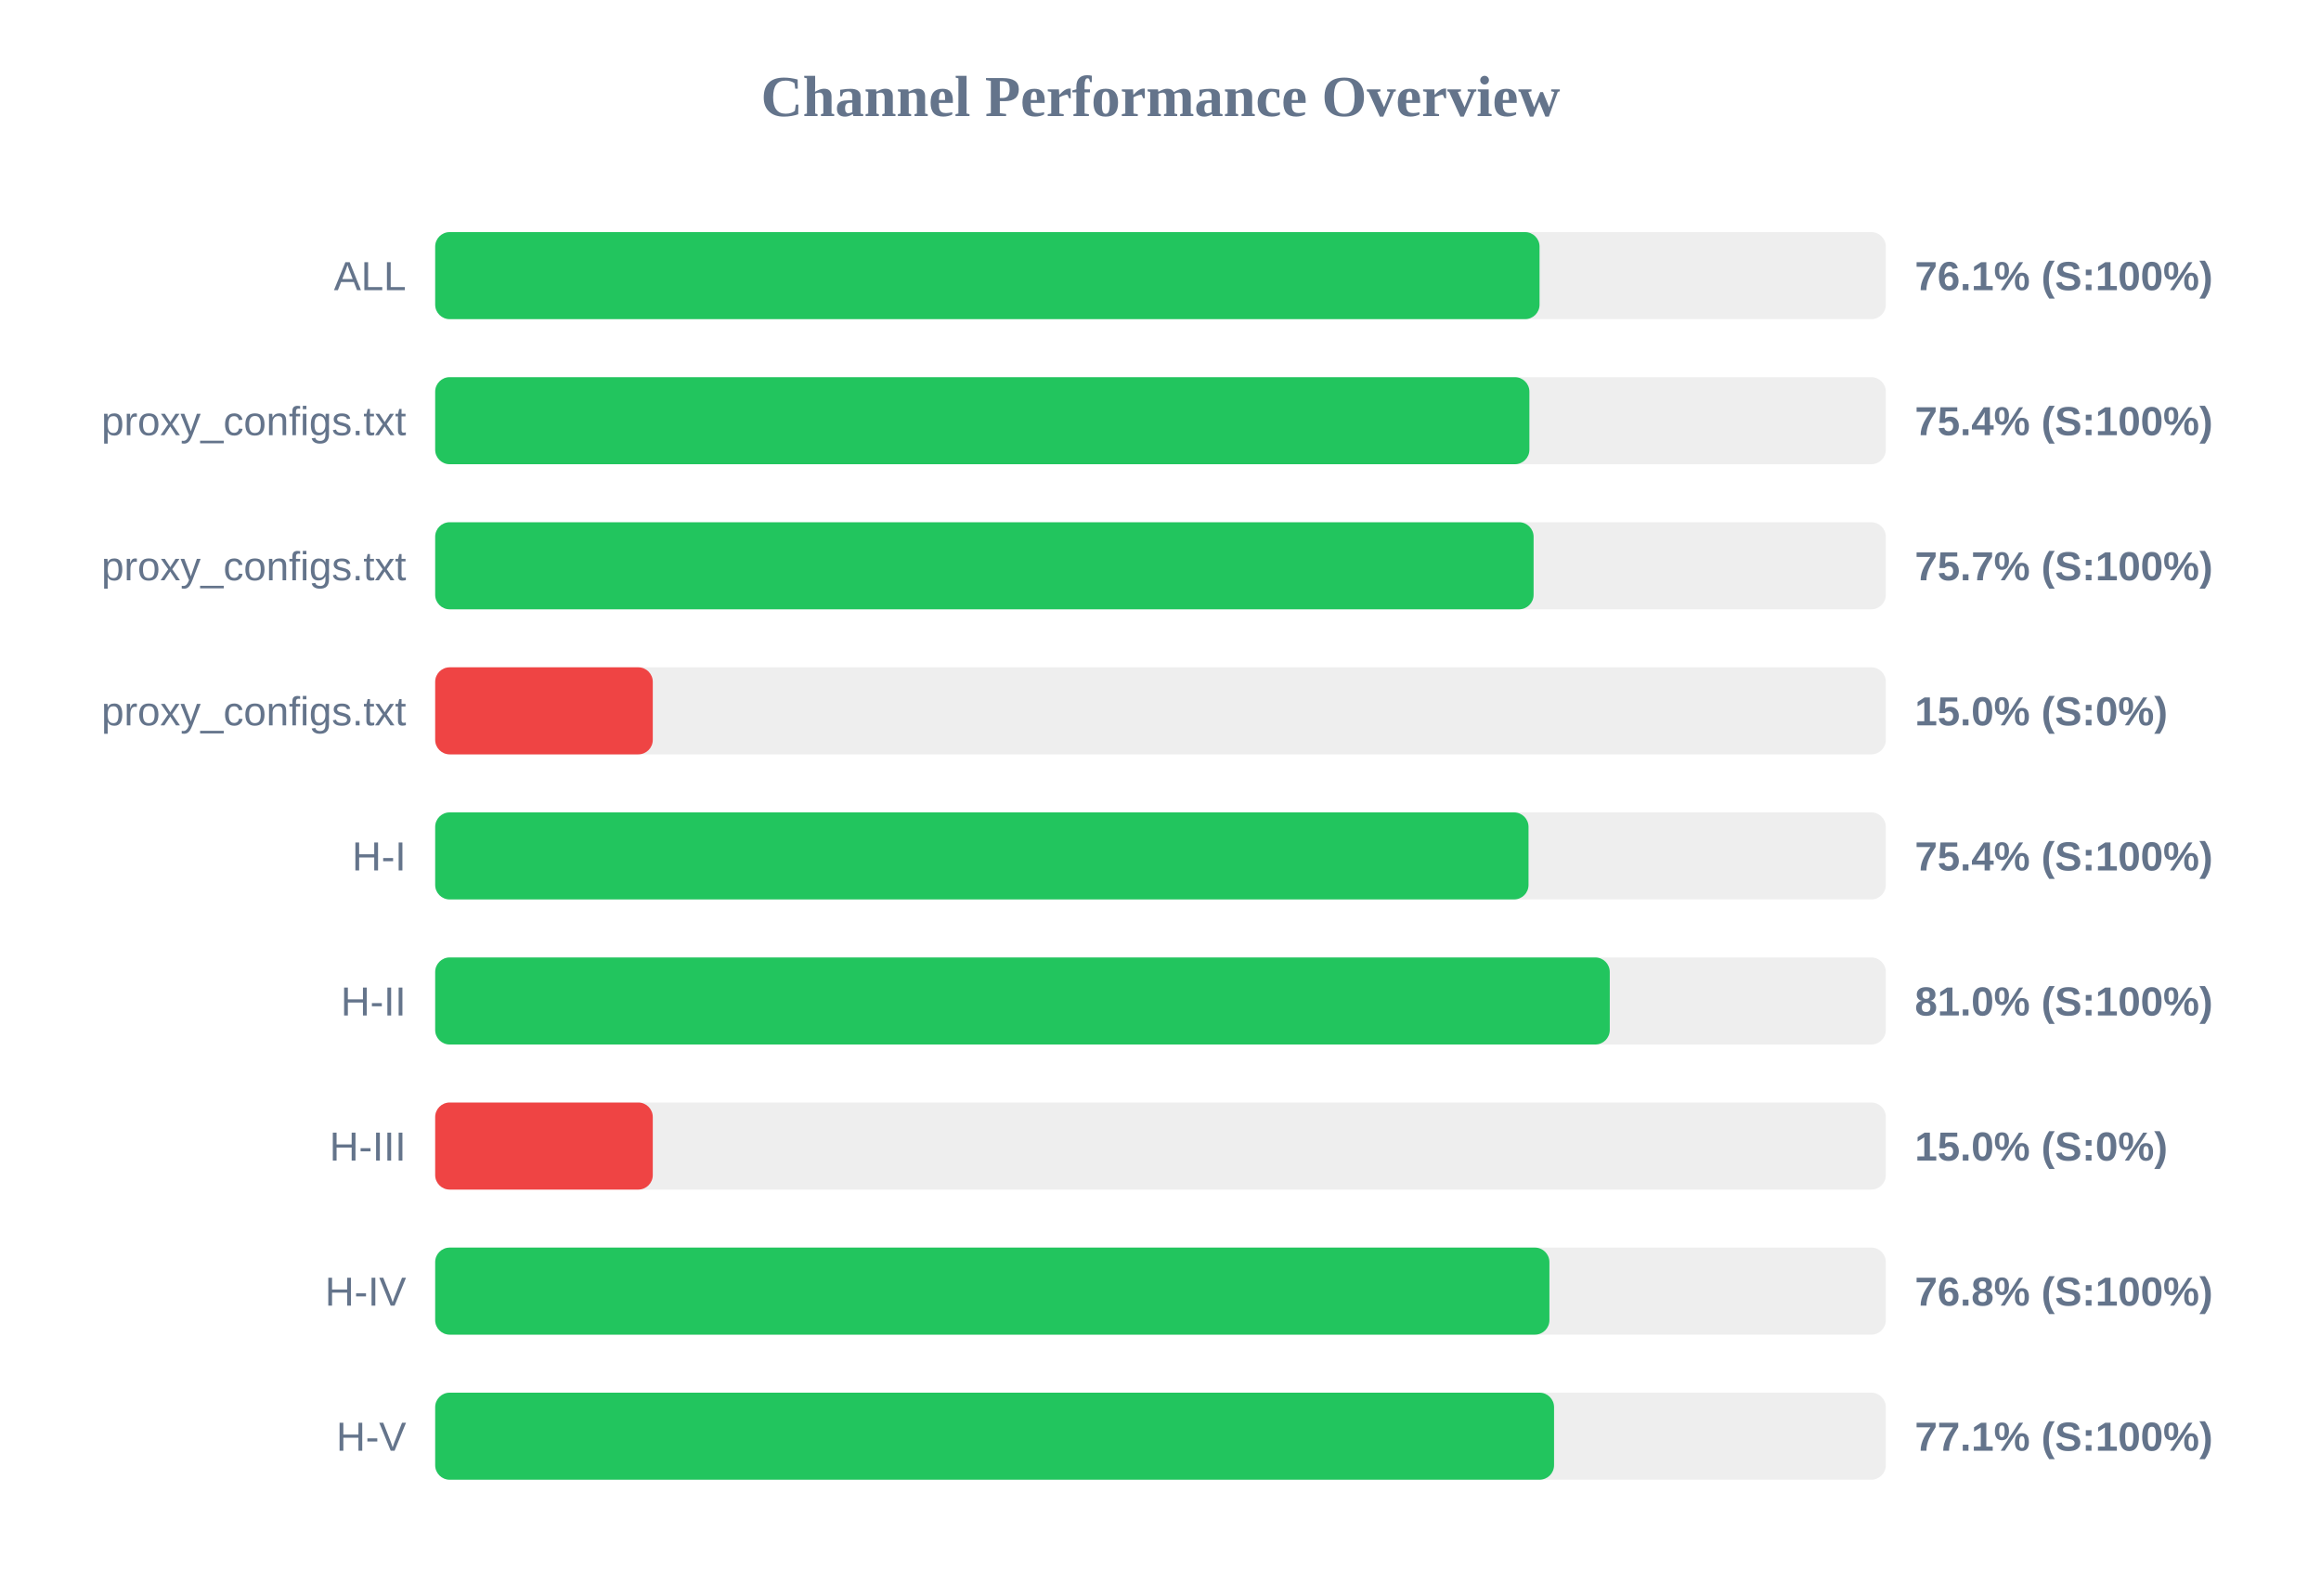
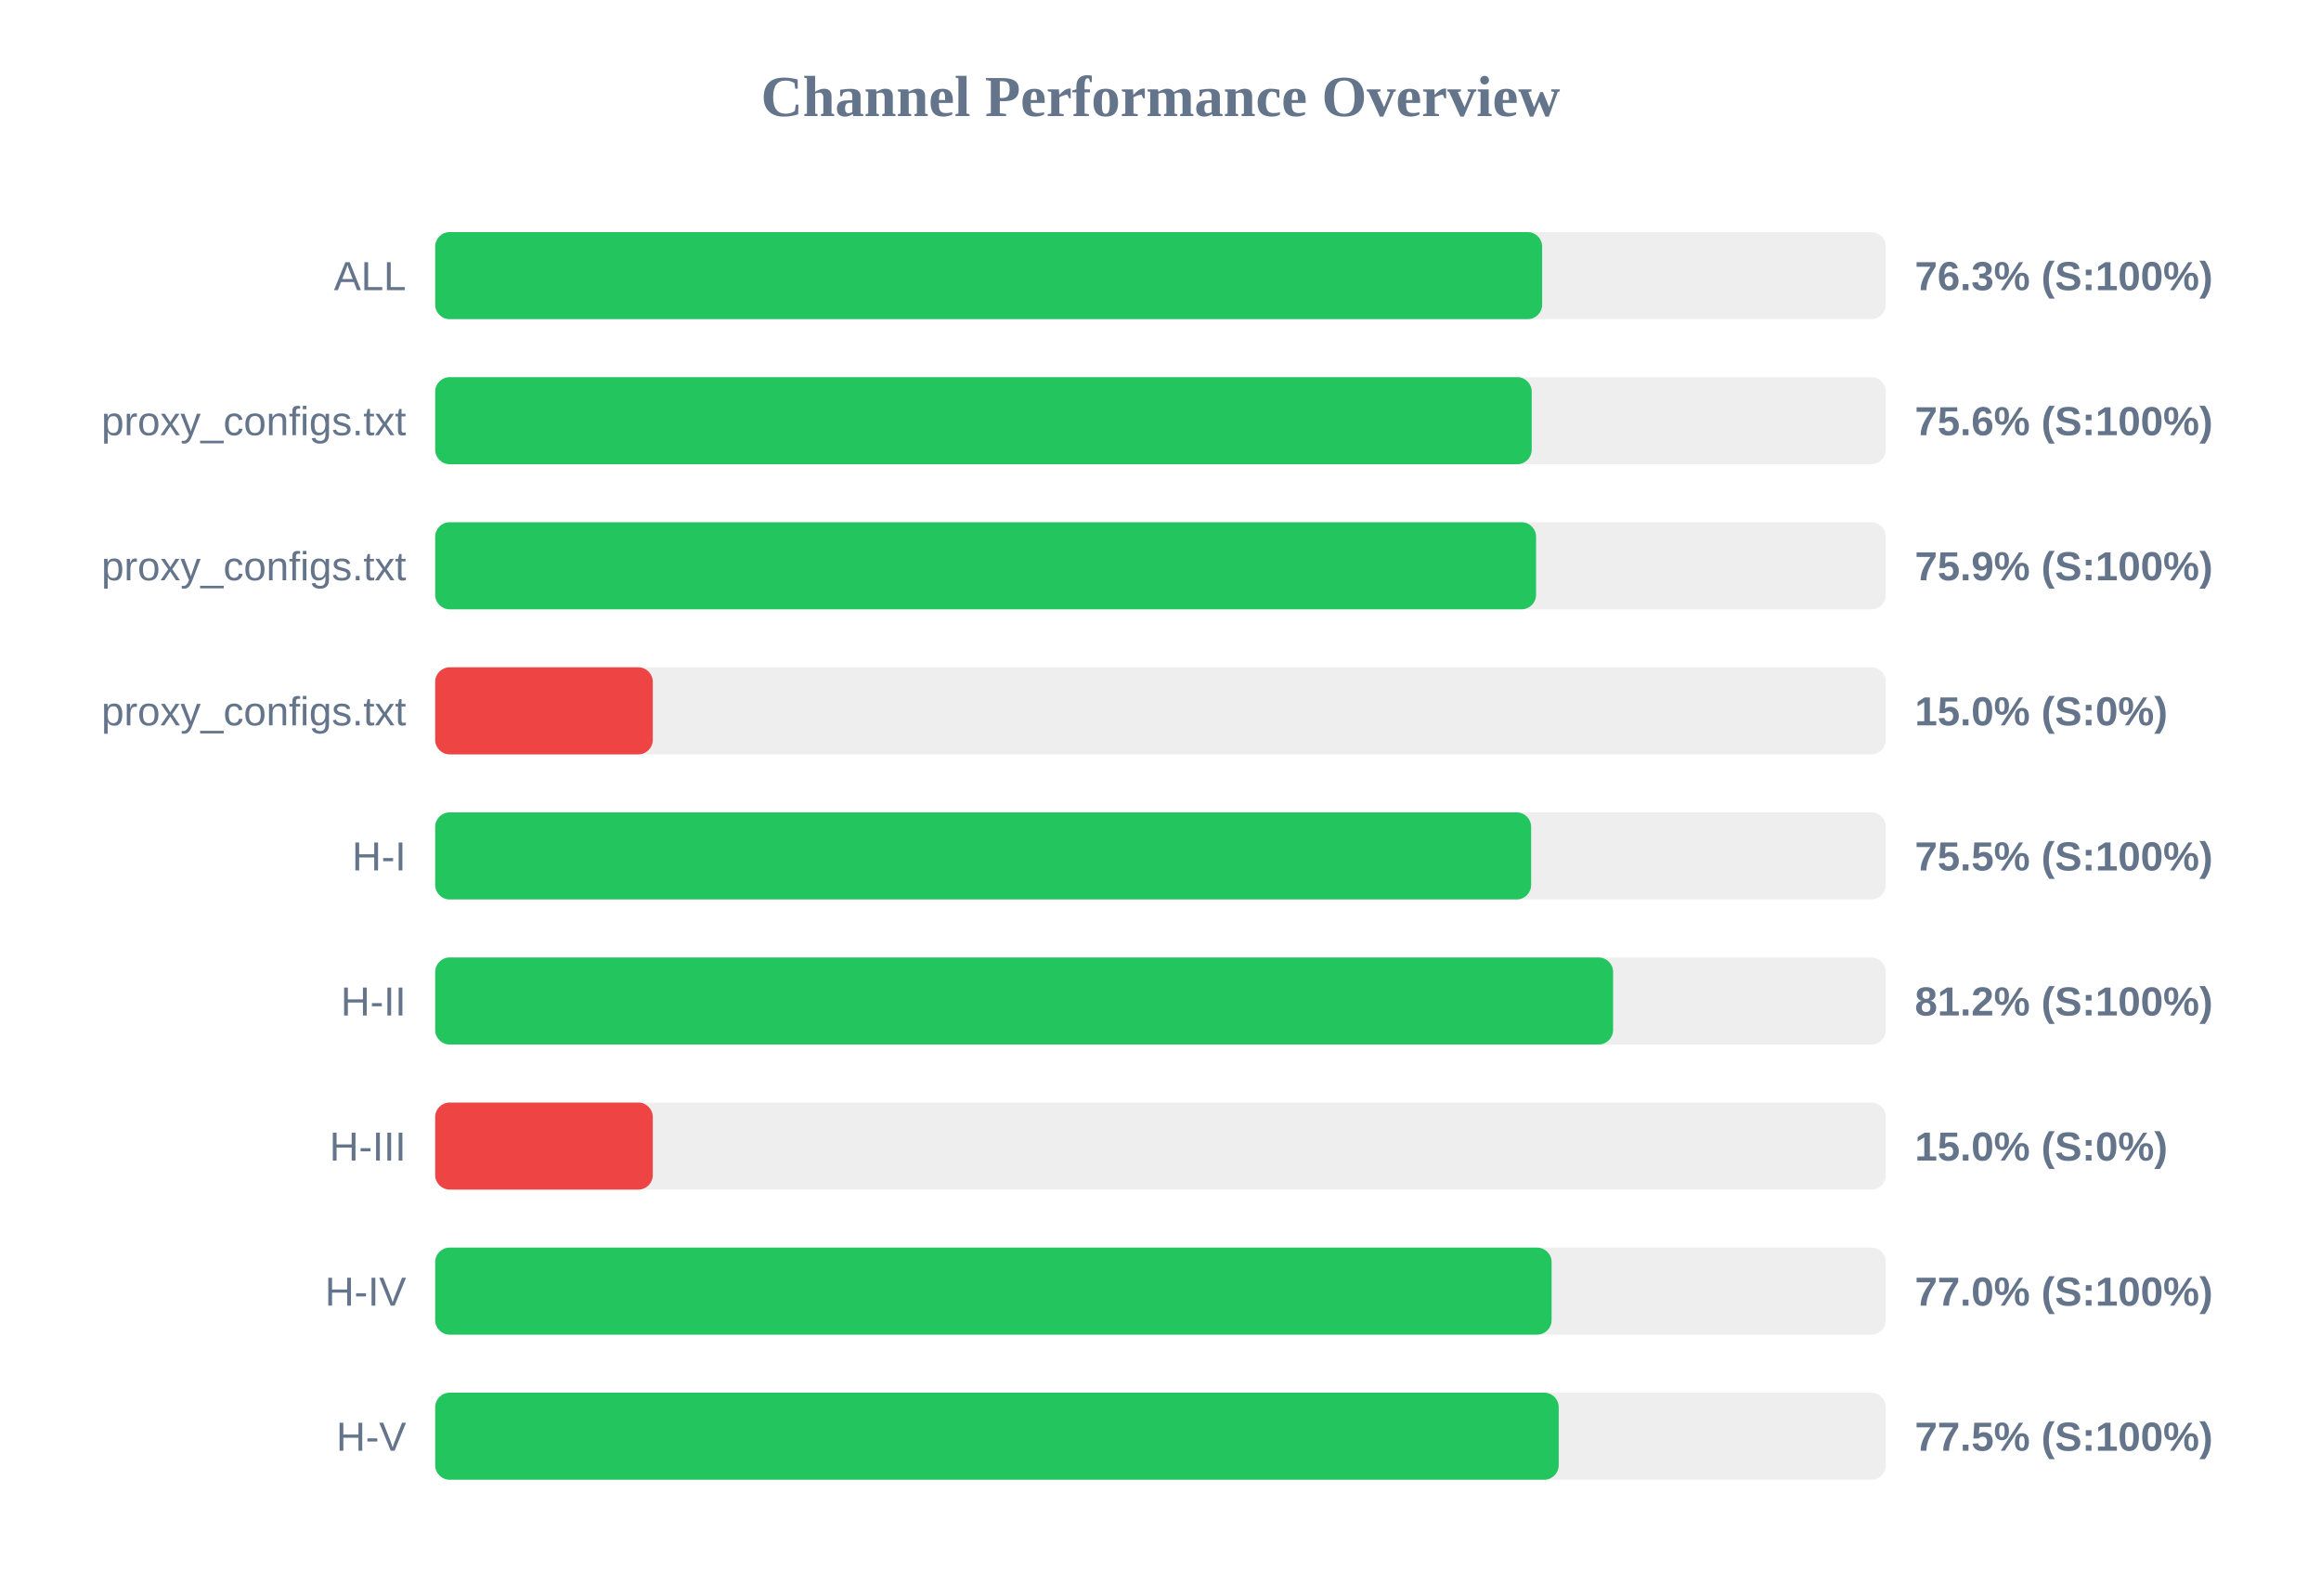
<svg xmlns="http://www.w3.org/2000/svg" width="800" height="550" version="1.1">
  <style>
        .row { font: 14px Arial; fill: #64748b; }
        .score { font: bold 14px Arial; fill: #64748b; }
    </style>
  <text x="400" y="40" text-anchor="middle" font-size="20px" font-weight="bold" fill="#64748b">Channel Performance Overview</text>
  <rect x="150" y="80" width="500" height="30" fill="#eee" rx="5" />
-   <rect x="150" y="80" width="380.65" height="30" fill="#22c55e" rx="5" />
+   <rect x="150" y="80" width="381.55" height="30" fill="#22c55e" rx="5" />
  <text x="140" y="100" text-anchor="end" class="row">ALL</text>
-   <text x="660" y="100" text-anchor="start" class="score">76.1% (S:100%)</text>
+   <text x="660" y="100" text-anchor="start" class="score">76.3% (S:100%)</text>
  <rect x="150" y="130" width="500" height="30" fill="#eee" rx="5" />
-   <rect x="150" y="130" width="377.15" height="30" fill="#22c55e" rx="5" />
+   <rect x="150" y="130" width="377.95" height="30" fill="#22c55e" rx="5" />
  <text x="140" y="150" text-anchor="end" class="row">proxy_configs.txt</text>
-   <text x="660" y="150" text-anchor="start" class="score">75.4% (S:100%)</text>
+   <text x="660" y="150" text-anchor="start" class="score">75.6% (S:100%)</text>
  <rect x="150" y="180" width="500" height="30" fill="#eee" rx="5" />
-   <rect x="150" y="180" width="378.6" height="30" fill="#22c55e" rx="5" />
+   <rect x="150" y="180" width="379.45" height="30" fill="#22c55e" rx="5" />
  <text x="140" y="200" text-anchor="end" class="row">proxy_configs.txt</text>
-   <text x="660" y="200" text-anchor="start" class="score">75.7% (S:100%)</text>
+   <text x="660" y="200" text-anchor="start" class="score">75.9% (S:100%)</text>
  <rect x="150" y="230" width="500" height="30" fill="#eee" rx="5" />
  <rect x="150" y="230" width="75.0" height="30" fill="#ef4444" rx="5" />
  <text x="140" y="250" text-anchor="end" class="row">proxy_configs.txt</text>
  <text x="660" y="250" text-anchor="start" class="score">15.0% (S:0%)</text>
  <rect x="150" y="280" width="500" height="30" fill="#eee" rx="5" />
-   <rect x="150" y="280" width="376.85" height="30" fill="#22c55e" rx="5" />
+   <rect x="150" y="280" width="377.75" height="30" fill="#22c55e" rx="5" />
  <text x="140" y="300" text-anchor="end" class="row">H-I</text>
-   <text x="660" y="300" text-anchor="start" class="score">75.4% (S:100%)</text>
+   <text x="660" y="300" text-anchor="start" class="score">75.5% (S:100%)</text>
  <rect x="150" y="330" width="500" height="30" fill="#eee" rx="5" />
-   <rect x="150" y="330" width="404.85" height="30" fill="#22c55e" rx="5" />
+   <rect x="150" y="330" width="406.0" height="30" fill="#22c55e" rx="5" />
  <text x="140" y="350" text-anchor="end" class="row">H-II</text>
-   <text x="660" y="350" text-anchor="start" class="score">81.0% (S:100%)</text>
+   <text x="660" y="350" text-anchor="start" class="score">81.2% (S:100%)</text>
  <rect x="150" y="380" width="500" height="30" fill="#eee" rx="5" />
  <rect x="150" y="380" width="75.0" height="30" fill="#ef4444" rx="5" />
  <text x="140" y="400" text-anchor="end" class="row">H-III</text>
  <text x="660" y="400" text-anchor="start" class="score">15.0% (S:0%)</text>
  <rect x="150" y="430" width="500" height="30" fill="#eee" rx="5" />
-   <rect x="150" y="430" width="384.05" height="30" fill="#22c55e" rx="5" />
+   <rect x="150" y="430" width="384.8" height="30" fill="#22c55e" rx="5" />
  <text x="140" y="450" text-anchor="end" class="row">H-IV</text>
-   <text x="660" y="450" text-anchor="start" class="score">76.8% (S:100%)</text>
+   <text x="660" y="450" text-anchor="start" class="score">77.0% (S:100%)</text>
  <rect x="150" y="480" width="500" height="30" fill="#eee" rx="5" />
-   <rect x="150" y="480" width="385.65" height="30" fill="#22c55e" rx="5" />
+   <rect x="150" y="480" width="387.25" height="30" fill="#22c55e" rx="5" />
  <text x="140" y="500" text-anchor="end" class="row">H-V</text>
-   <text x="660" y="500" text-anchor="start" class="score">77.1% (S:100%)</text>
+   <text x="660" y="500" text-anchor="start" class="score">77.5% (S:100%)</text>
</svg>
